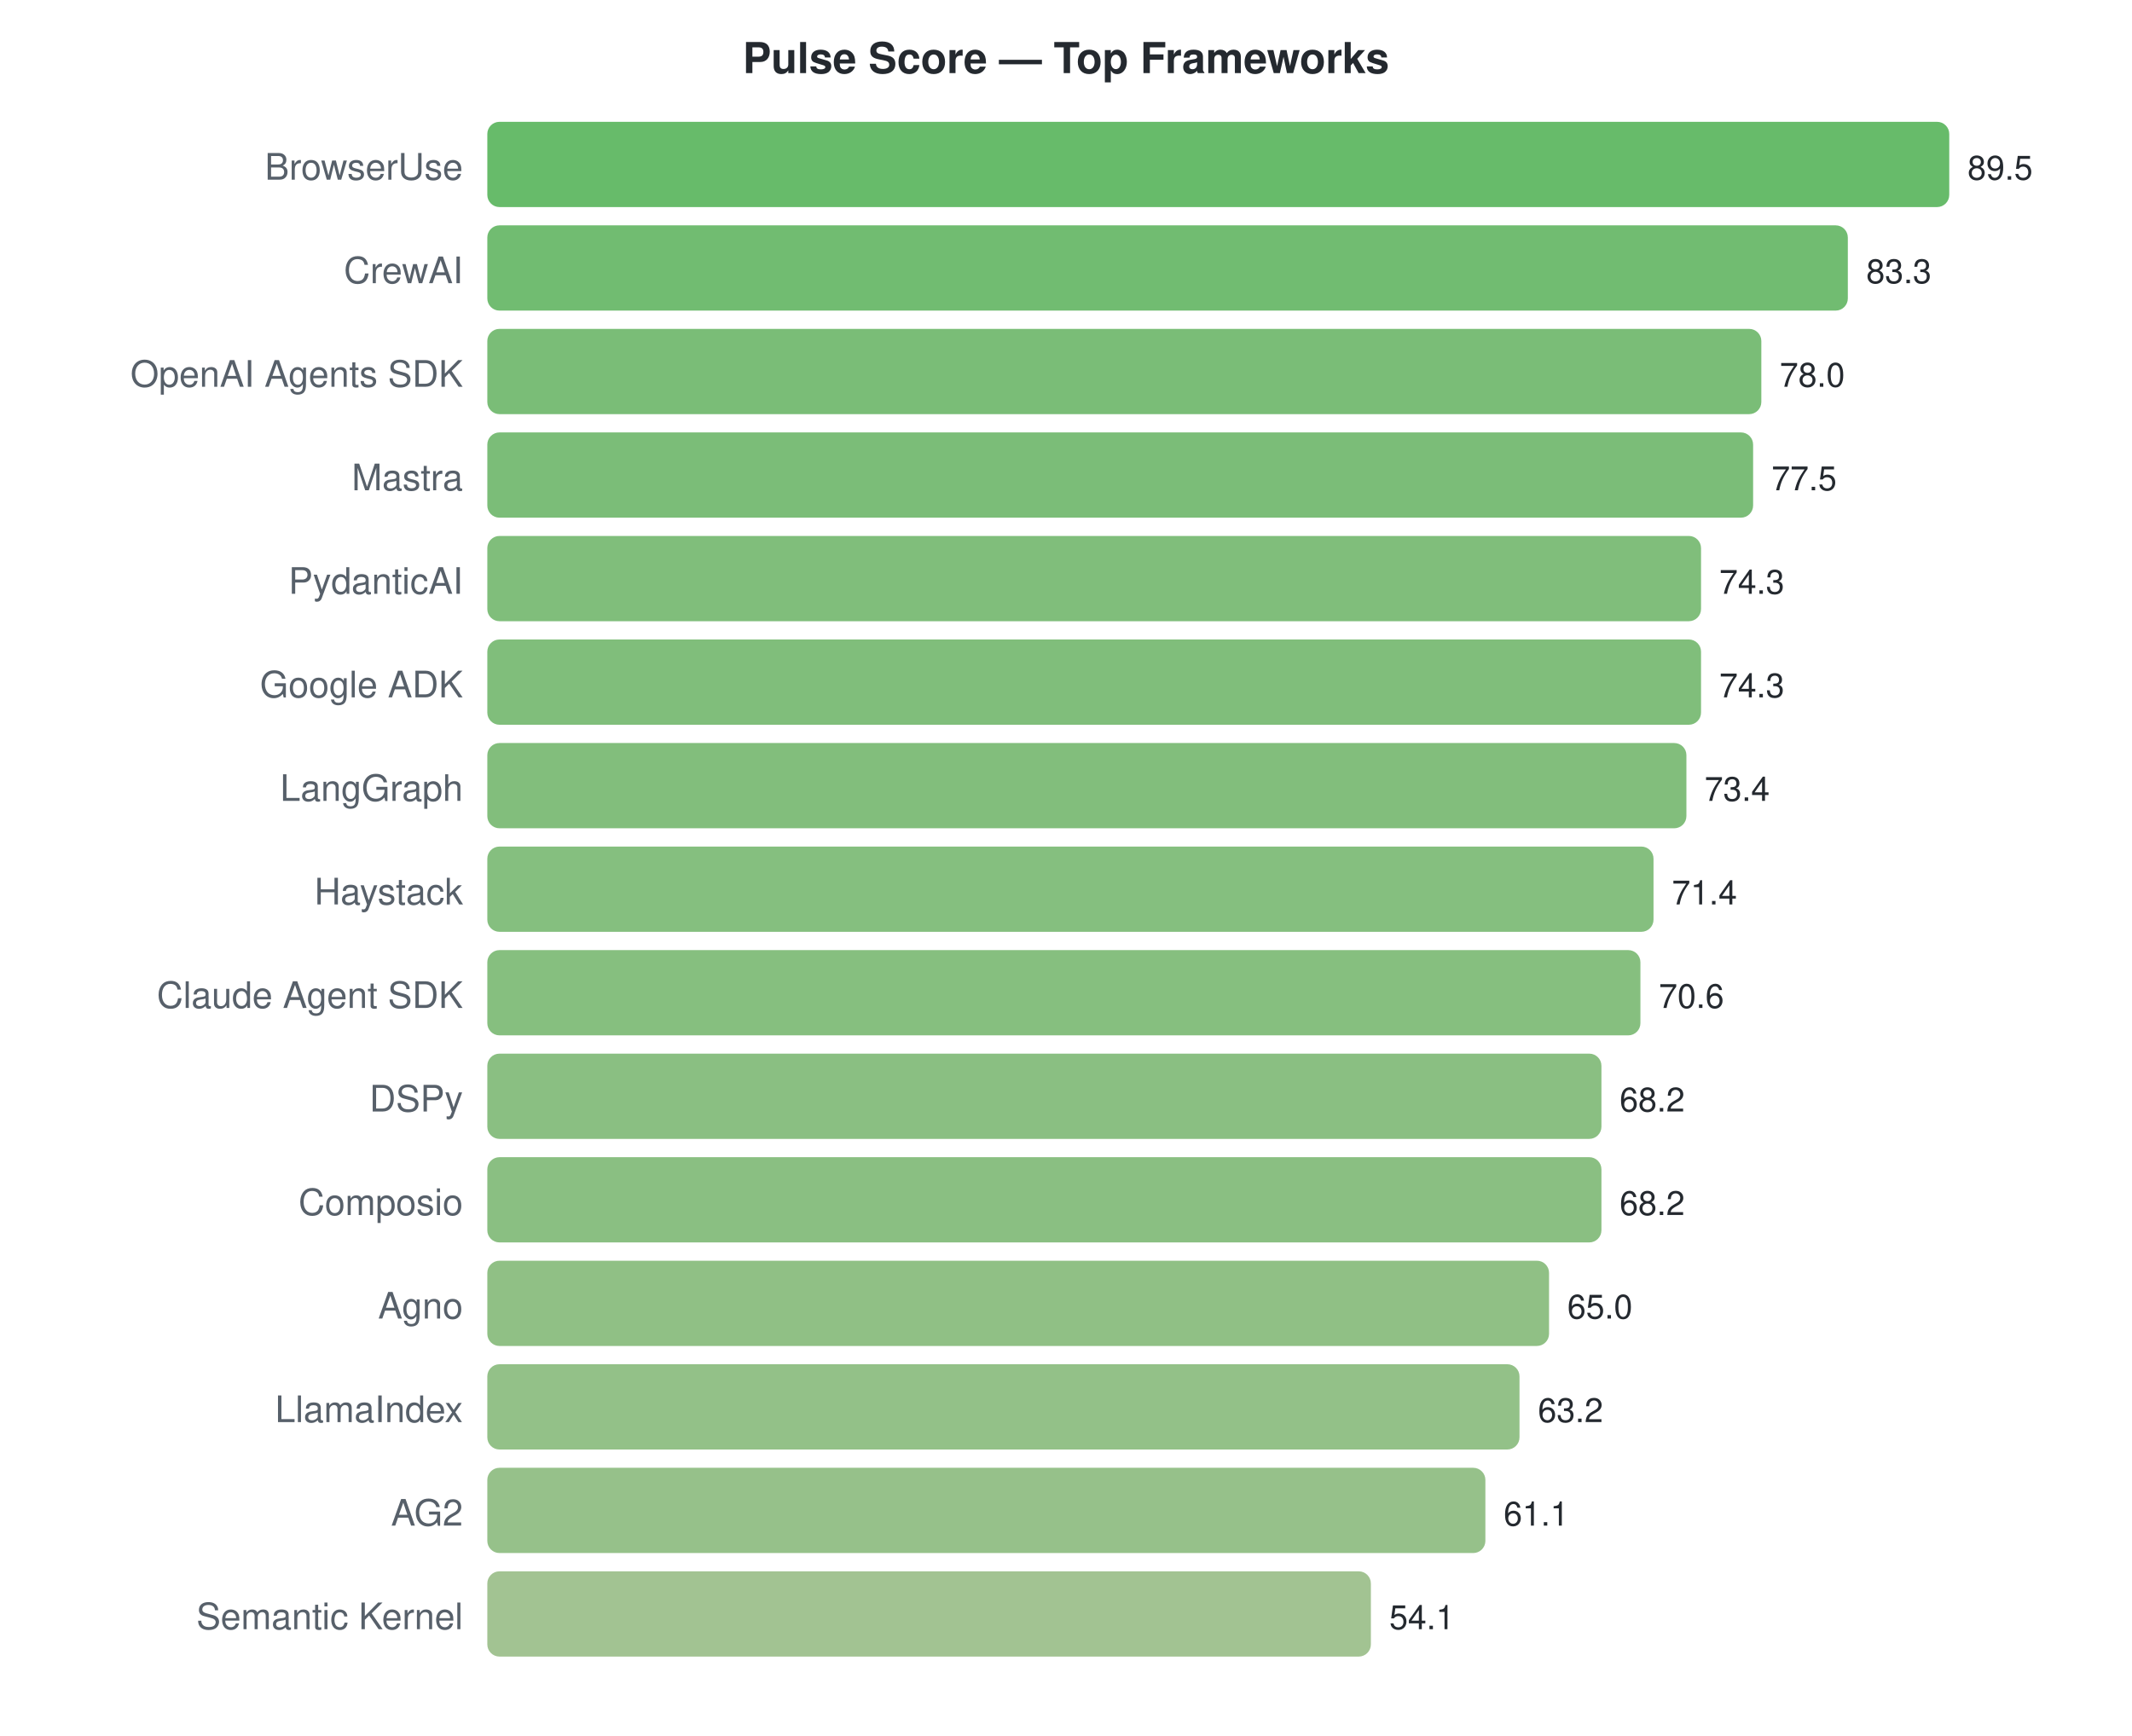
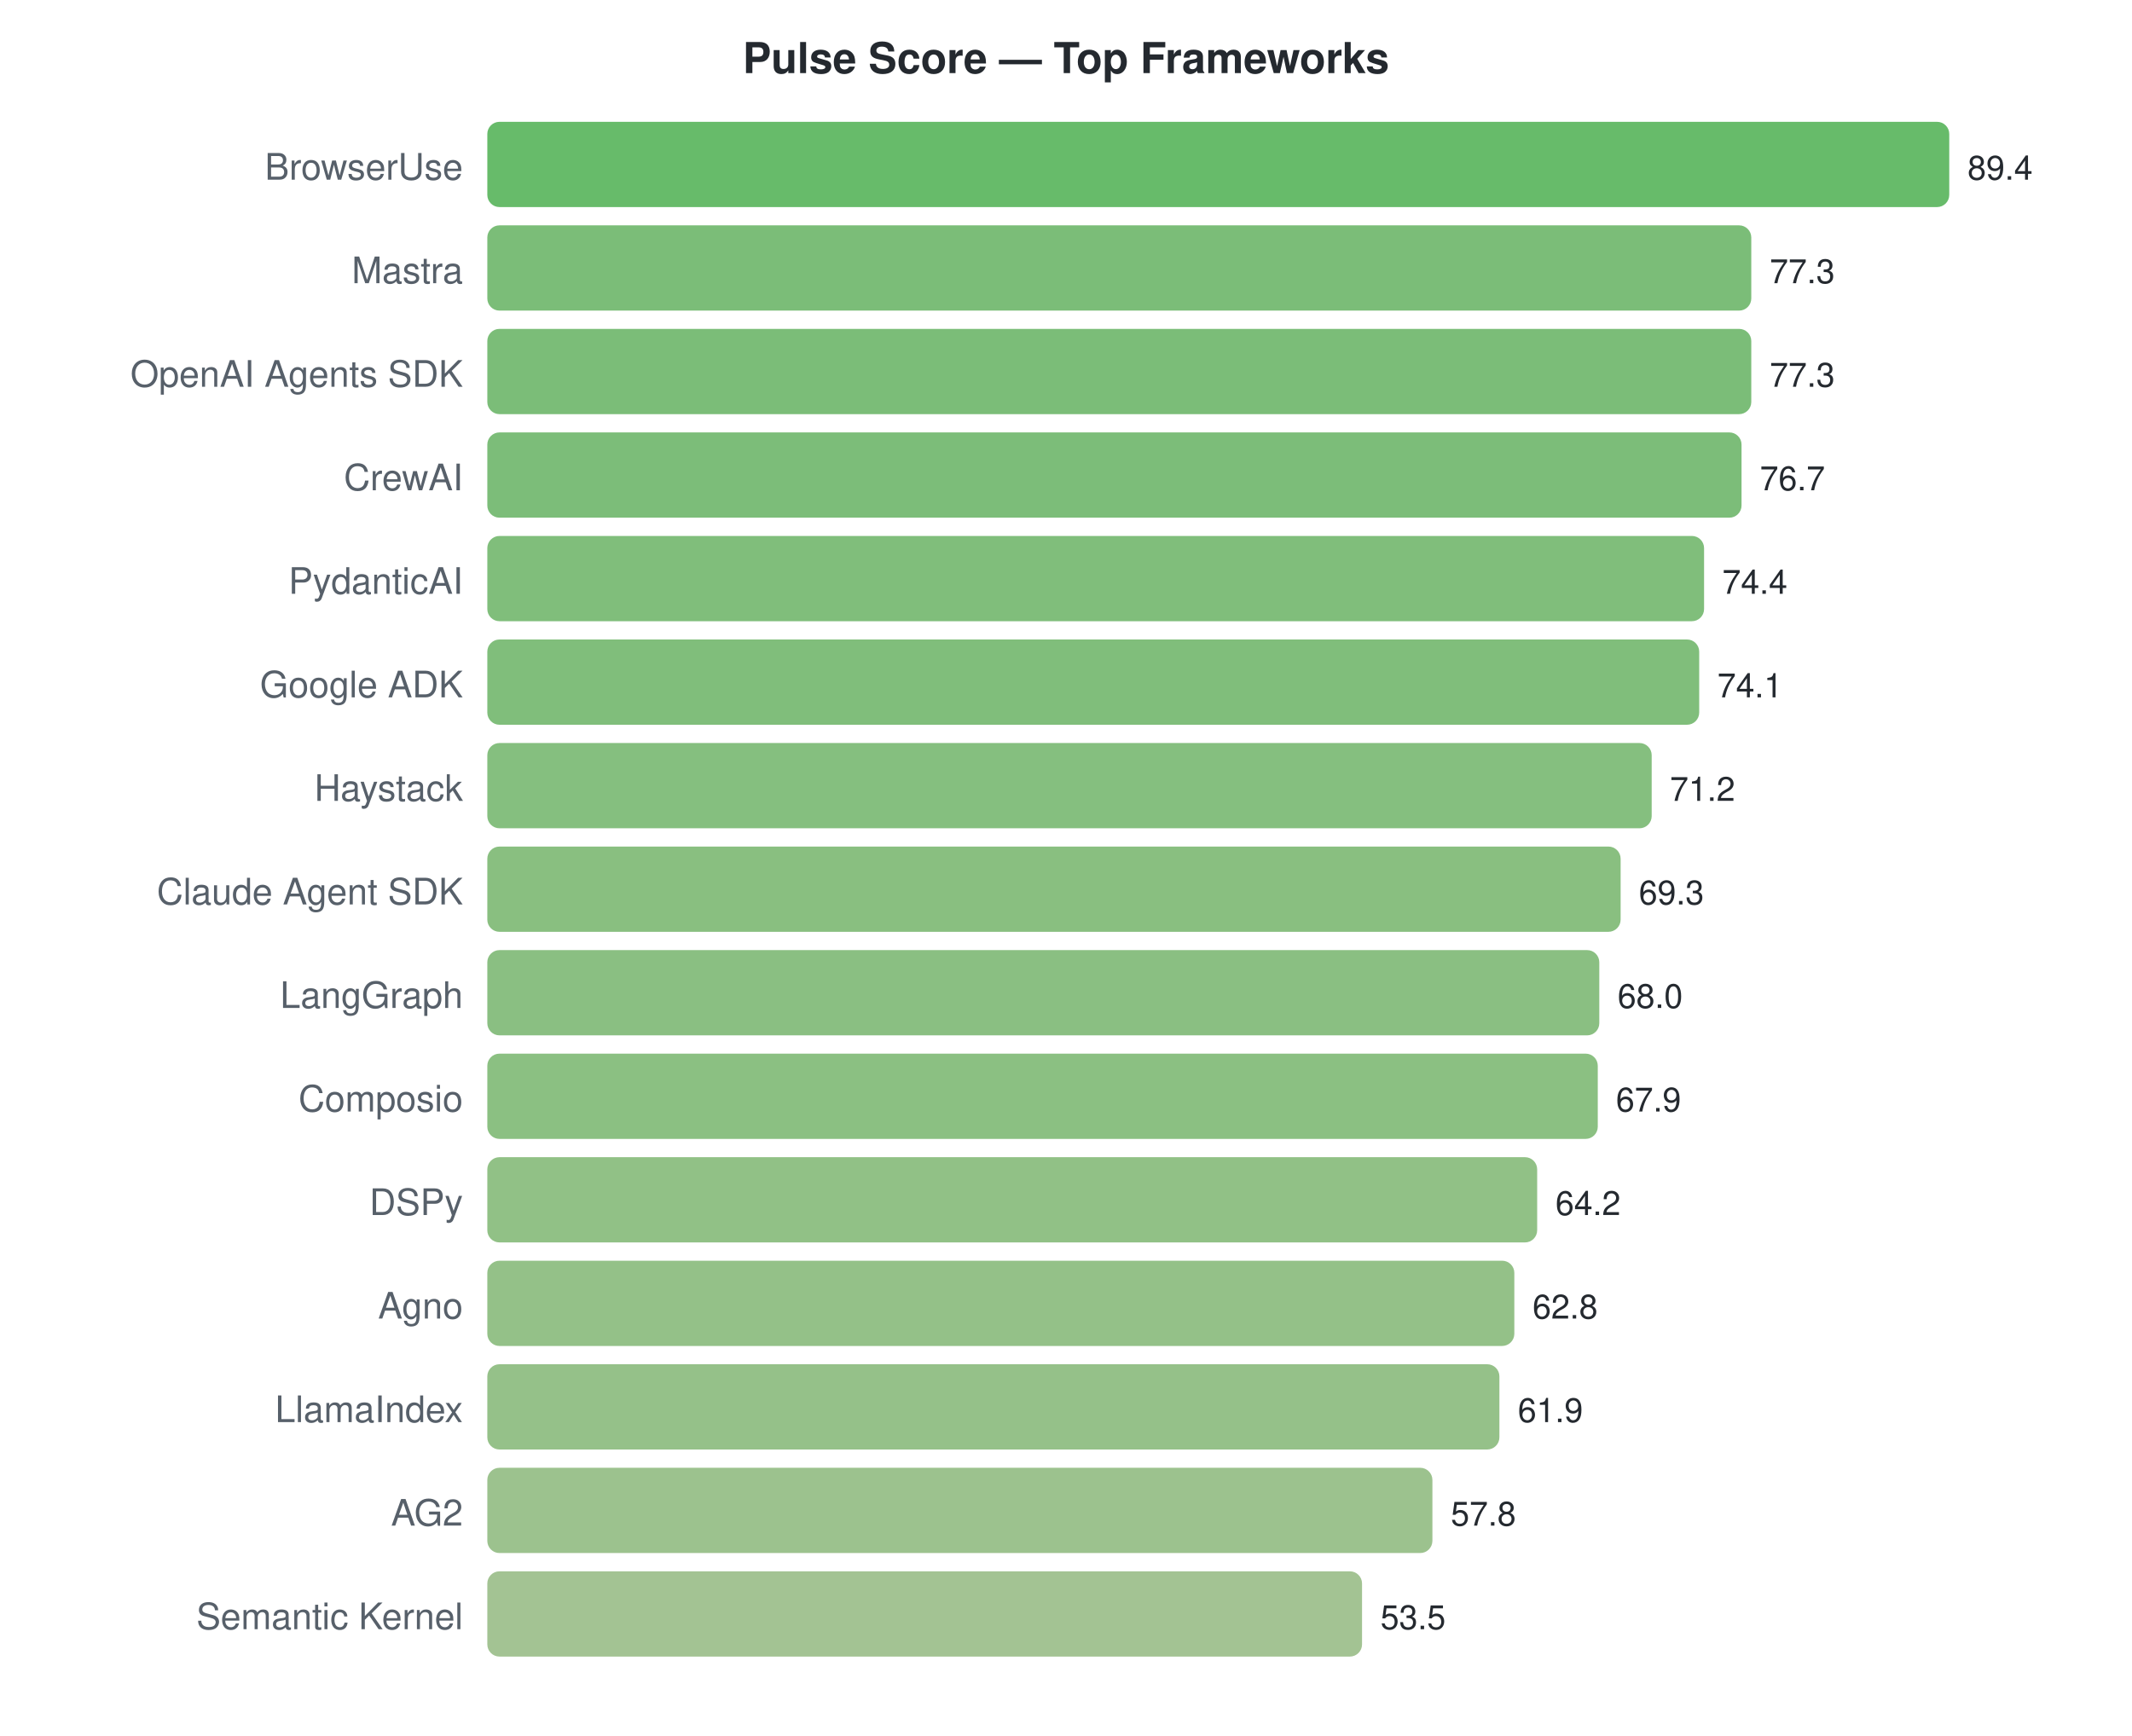
<svg xmlns="http://www.w3.org/2000/svg" width="700" height="570">
  <style>text { font-family: -apple-system, BlinkMacSystemFont, "Segoe UI", Helvetica, Arial, sans-serif; }</style>
  <text x="350" y="24" text-anchor="middle" font-size="14" font-weight="bold" fill="#24292f">Pulse Score — Top Frameworks</text>
  <text x="152" y="59" text-anchor="end" font-size="12" fill="#57606a">BrowserUse</text>
  <rect x="160" y="40" width="480.0" height="28" rx="4" fill="#4caf50" opacity="0.85" />
-   <text x="646.0" y="59" font-size="11" fill="#24292f">89.5</text>
-   <text x="152" y="93" text-anchor="end" font-size="12" fill="#57606a">CrewAI</text>
-   <rect x="160" y="74" width="446.7" height="28" rx="4" fill="#58b058" opacity="0.85" />
-   <text x="612.749" y="93" font-size="11" fill="#24292f">83.3</text>
+   <text x="646.0" y="59" font-size="11" fill="#24292f">89.4</text>
+   <text x="152" y="93" text-anchor="end" font-size="12" fill="#57606a">Mastra</text>
+   <rect x="160" y="74" width="415.0" height="28" rx="4" fill="#64b260" opacity="0.85" />
+   <text x="581.034" y="93" font-size="11" fill="#24292f">77.3</text>
  <text x="152" y="127" text-anchor="end" font-size="12" fill="#57606a">OpenAI Agents SDK</text>
-   <rect x="160" y="108" width="418.3" height="28" rx="4" fill="#63b25f" opacity="0.85" />
-   <text x="584.324" y="127" font-size="11" fill="#24292f">78.0</text>
-   <text x="152" y="161" text-anchor="end" font-size="12" fill="#57606a">Mastra</text>
-   <rect x="160" y="142" width="415.6" height="28" rx="4" fill="#64b260" opacity="0.85" />
-   <text x="581.642" y="161" font-size="11" fill="#24292f">77.5</text>
+   <rect x="160" y="108" width="415.0" height="28" rx="4" fill="#64b260" opacity="0.85" />
+   <text x="581.034" y="127" font-size="11" fill="#24292f">77.3</text>
+   <text x="152" y="161" text-anchor="end" font-size="12" fill="#57606a">CrewAI</text>
+   <rect x="160" y="142" width="411.8" height="28" rx="4" fill="#65b261" opacity="0.85" />
+   <text x="577.812" y="161" font-size="11" fill="#24292f">76.7</text>
  <text x="152" y="195" text-anchor="end" font-size="12" fill="#57606a">PydanticAI</text>
-   <rect x="160" y="176" width="398.5" height="28" rx="4" fill="#6ab364" opacity="0.85" />
-   <text x="564.48" y="195" font-size="11" fill="#24292f">74.3</text>
+   <rect x="160" y="176" width="399.5" height="28" rx="4" fill="#6ab364" opacity="0.85" />
+   <text x="565.463" y="195" font-size="11" fill="#24292f">74.4</text>
  <text x="152" y="229" text-anchor="end" font-size="12" fill="#57606a">Google ADK</text>
-   <rect x="160" y="210" width="398.5" height="28" rx="4" fill="#6ab364" opacity="0.85" />
-   <text x="564.48" y="229" font-size="11" fill="#24292f">74.3</text>
-   <text x="152" y="263" text-anchor="end" font-size="12" fill="#57606a">LangGraph</text>
-   <rect x="160" y="244" width="393.7" height="28" rx="4" fill="#6cb365" opacity="0.85" />
-   <text x="559.654" y="263" font-size="11" fill="#24292f">73.4</text>
-   <text x="152" y="297" text-anchor="end" font-size="12" fill="#57606a">Haystack</text>
-   <rect x="160" y="278" width="382.9" height="28" rx="4" fill="#70b468" opacity="0.85" />
-   <text x="548.927" y="297" font-size="11" fill="#24292f">71.4</text>
-   <text x="152" y="331" text-anchor="end" font-size="12" fill="#57606a">Claude Agent SDK</text>
-   <rect x="160" y="312" width="378.6" height="28" rx="4" fill="#71b469" opacity="0.85" />
-   <text x="544.637" y="331" font-size="11" fill="#24292f">70.6</text>
-   <text x="152" y="365" text-anchor="end" font-size="12" fill="#57606a">DSPy</text>
-   <rect x="160" y="346" width="365.8" height="28" rx="4" fill="#76b46c" opacity="0.85" />
-   <text x="531.765" y="365" font-size="11" fill="#24292f">68.2</text>
-   <text x="152" y="399" text-anchor="end" font-size="12" fill="#57606a">Composio</text>
-   <rect x="160" y="380" width="365.8" height="28" rx="4" fill="#76b46c" opacity="0.85" />
-   <text x="531.765" y="399" font-size="11" fill="#24292f">68.2</text>
+   <rect x="160" y="210" width="397.9" height="28" rx="4" fill="#6ab364" opacity="0.85" />
+   <text x="563.852" y="229" font-size="11" fill="#24292f">74.1</text>
+   <text x="152" y="263" text-anchor="end" font-size="12" fill="#57606a">Haystack</text>
+   <rect x="160" y="244" width="382.3" height="28" rx="4" fill="#70b468" opacity="0.85" />
+   <text x="548.282" y="263" font-size="11" fill="#24292f">71.2</text>
+   <text x="152" y="297" text-anchor="end" font-size="12" fill="#57606a">Claude Agent SDK</text>
+   <rect x="160" y="278" width="372.1" height="28" rx="4" fill="#74b46a" opacity="0.85" />
+   <text x="538.081" y="297" font-size="11" fill="#24292f">69.3</text>
+   <text x="152" y="331" text-anchor="end" font-size="12" fill="#57606a">LangGraph</text>
+   <rect x="160" y="312" width="365.1" height="28" rx="4" fill="#76b46c" opacity="0.85" />
+   <text x="531.101" y="331" font-size="11" fill="#24292f">68.0</text>
+   <text x="152" y="365" text-anchor="end" font-size="12" fill="#57606a">Composio</text>
+   <rect x="160" y="346" width="364.6" height="28" rx="4" fill="#77b56c" opacity="0.85" />
+   <text x="530.564" y="365" font-size="11" fill="#24292f">67.9</text>
+   <text x="152" y="399" text-anchor="end" font-size="12" fill="#57606a">DSPy</text>
+   <rect x="160" y="380" width="344.7" height="28" rx="4" fill="#7eb671" opacity="0.85" />
+   <text x="510.698" y="399" font-size="11" fill="#24292f">64.2</text>
  <text x="152" y="433" text-anchor="end" font-size="12" fill="#57606a">Agno</text>
-   <rect x="160" y="414" width="348.6" height="28" rx="4" fill="#7db570" opacity="0.85" />
-   <text x="514.603" y="433" font-size="11" fill="#24292f">65.0</text>
+   <rect x="160" y="414" width="337.2" height="28" rx="4" fill="#81b673" opacity="0.85" />
+   <text x="503.181" y="433" font-size="11" fill="#24292f">62.8</text>
  <text x="152" y="467" text-anchor="end" font-size="12" fill="#57606a">LlamaIndex</text>
-   <rect x="160" y="448" width="338.9" height="28" rx="4" fill="#80b673" opacity="0.85" />
-   <text x="504.95" y="467" font-size="11" fill="#24292f">63.2</text>
+   <rect x="160" y="448" width="332.3" height="28" rx="4" fill="#83b674" opacity="0.85" />
+   <text x="498.349" y="467" font-size="11" fill="#24292f">61.9</text>
  <text x="152" y="501" text-anchor="end" font-size="12" fill="#57606a">AG2</text>
-   <rect x="160" y="482" width="327.7" height="28" rx="4" fill="#84b676" opacity="0.85" />
-   <text x="493.687" y="501" font-size="11" fill="#24292f">61.1</text>
+   <rect x="160" y="482" width="310.3" height="28" rx="4" fill="#8bb77a" opacity="0.85" />
+   <text x="476.336" y="501" font-size="11" fill="#24292f">57.8</text>
  <text x="152" y="535" text-anchor="end" font-size="12" fill="#57606a">Semantic Kernel</text>
-   <rect x="160" y="516" width="290.1" height="28" rx="4" fill="#92b87f" opacity="0.85" />
-   <text x="456.145" y="535" font-size="11" fill="#24292f">54.1</text>
+   <rect x="160" y="516" width="287.2" height="28" rx="4" fill="#93b980" opacity="0.85" />
+   <text x="453.248" y="535" font-size="11" fill="#24292f">53.5</text>
</svg>
